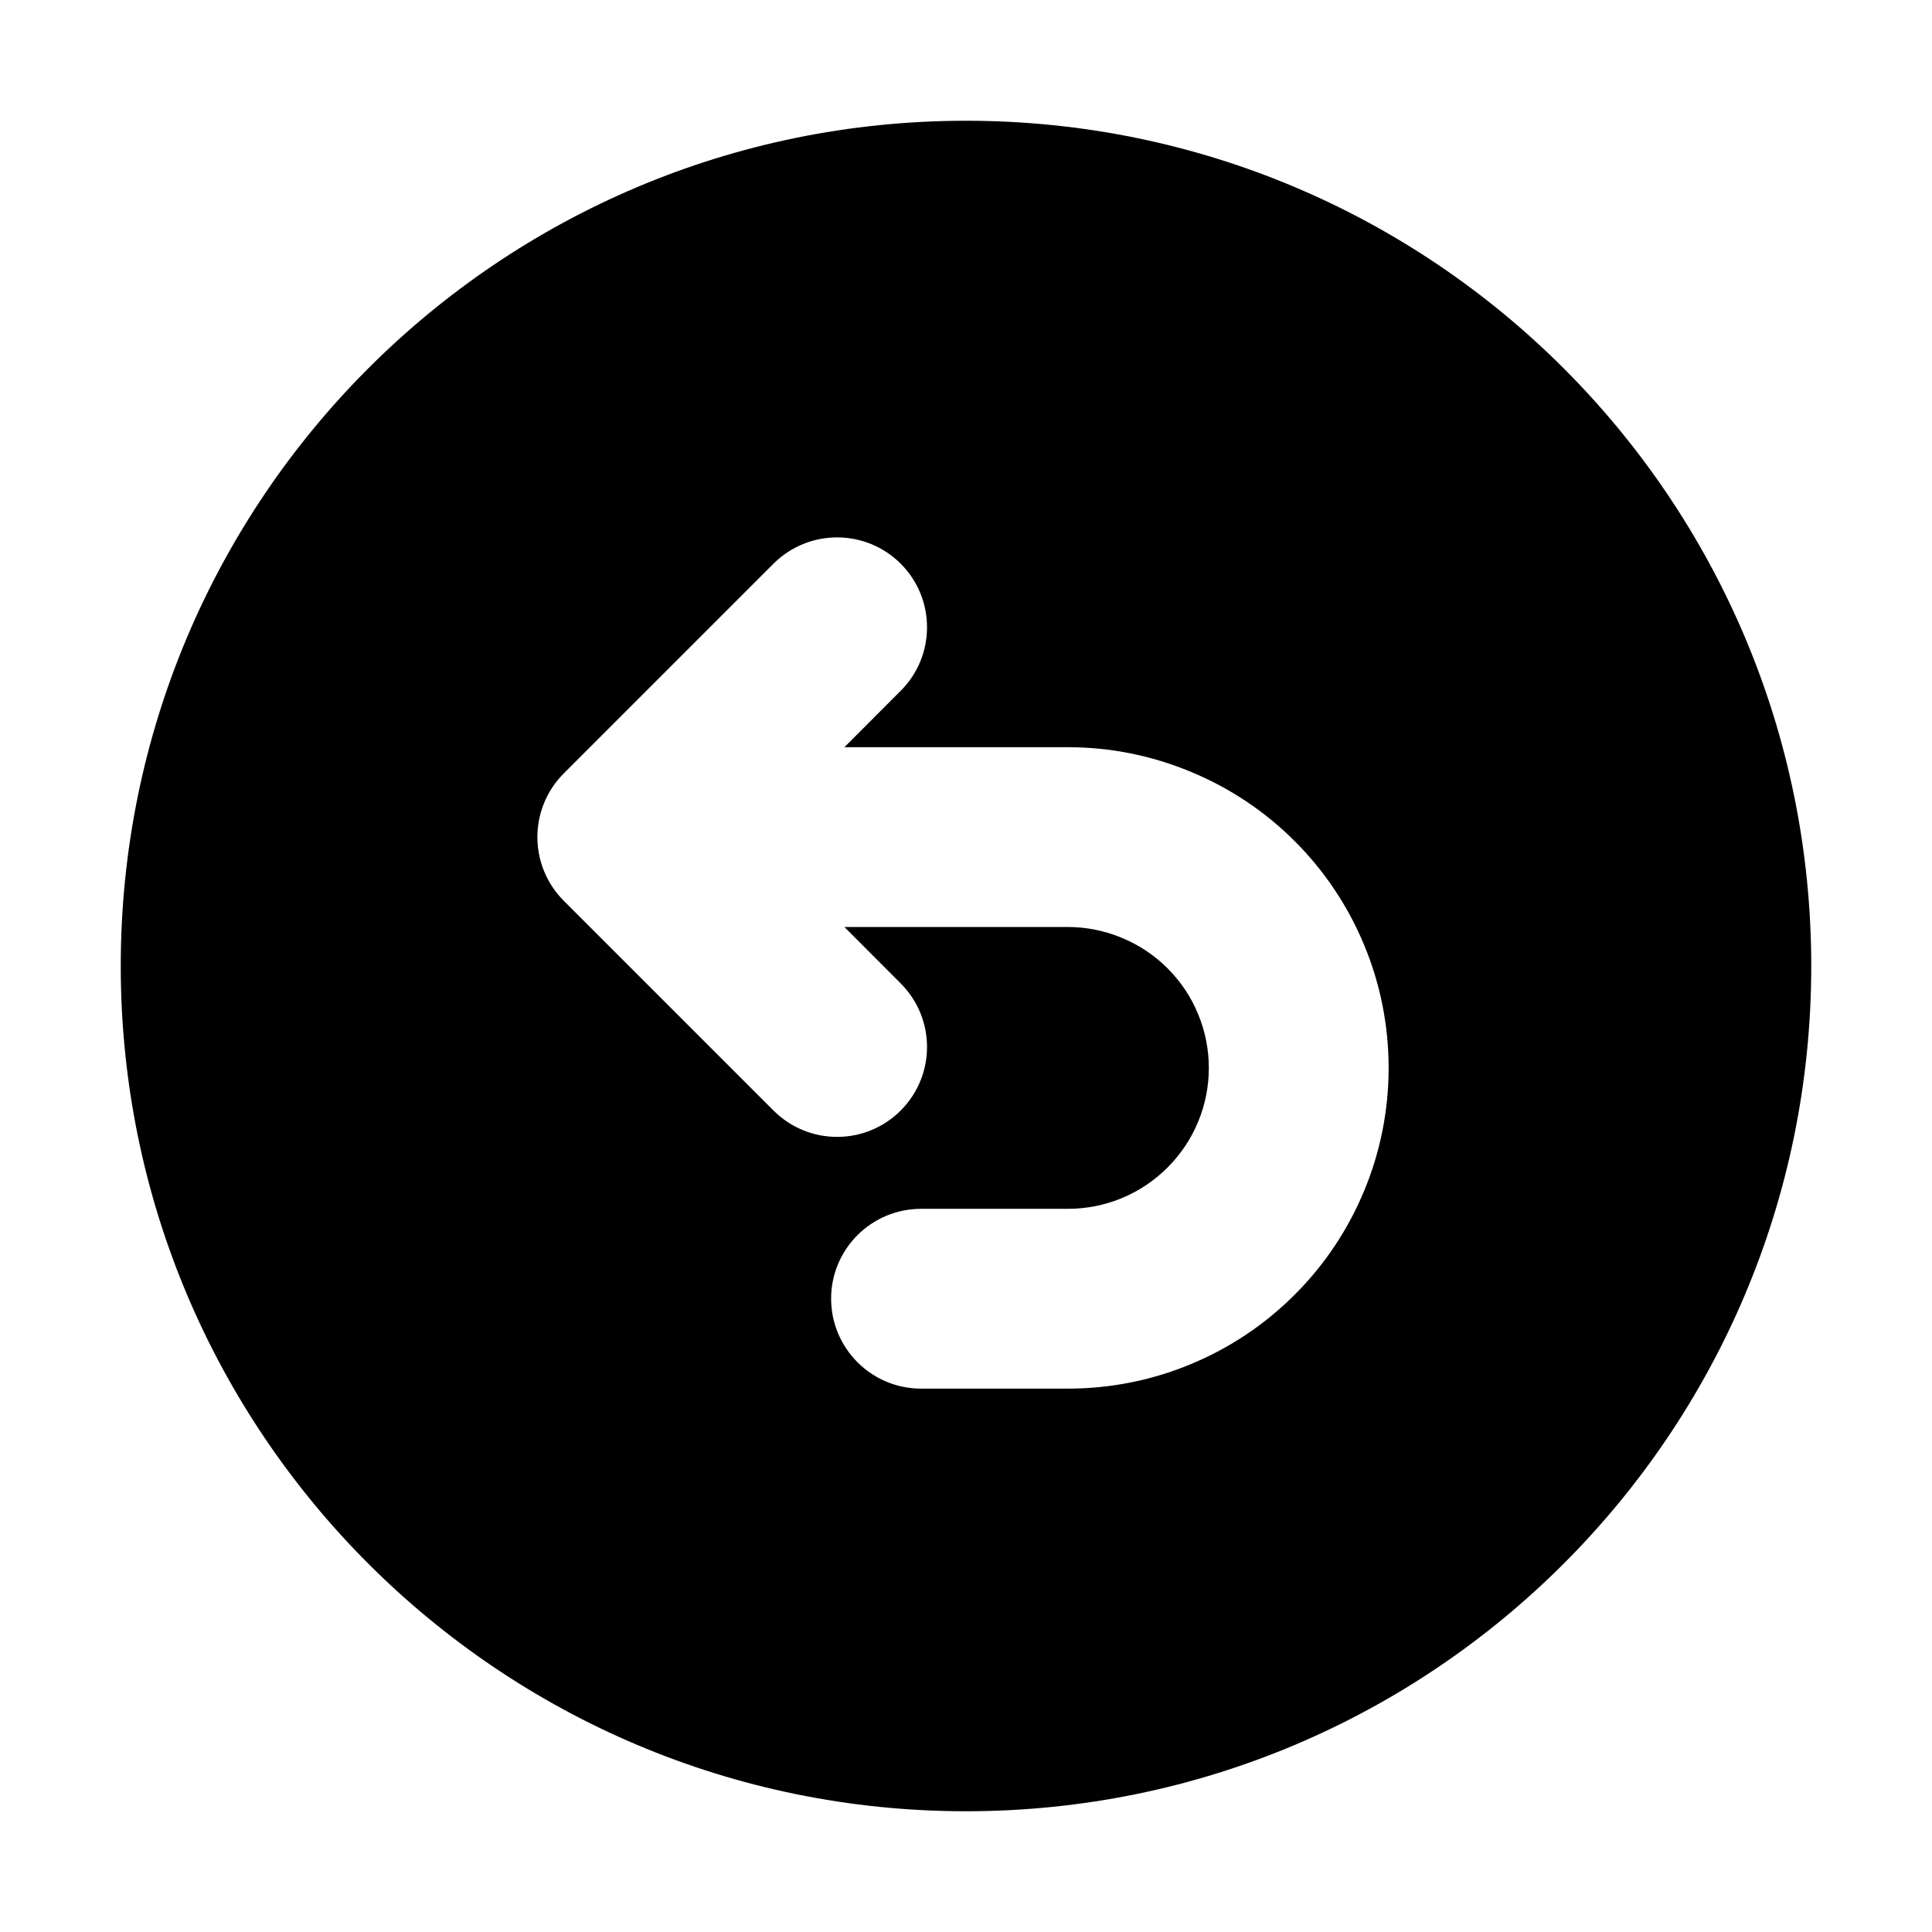
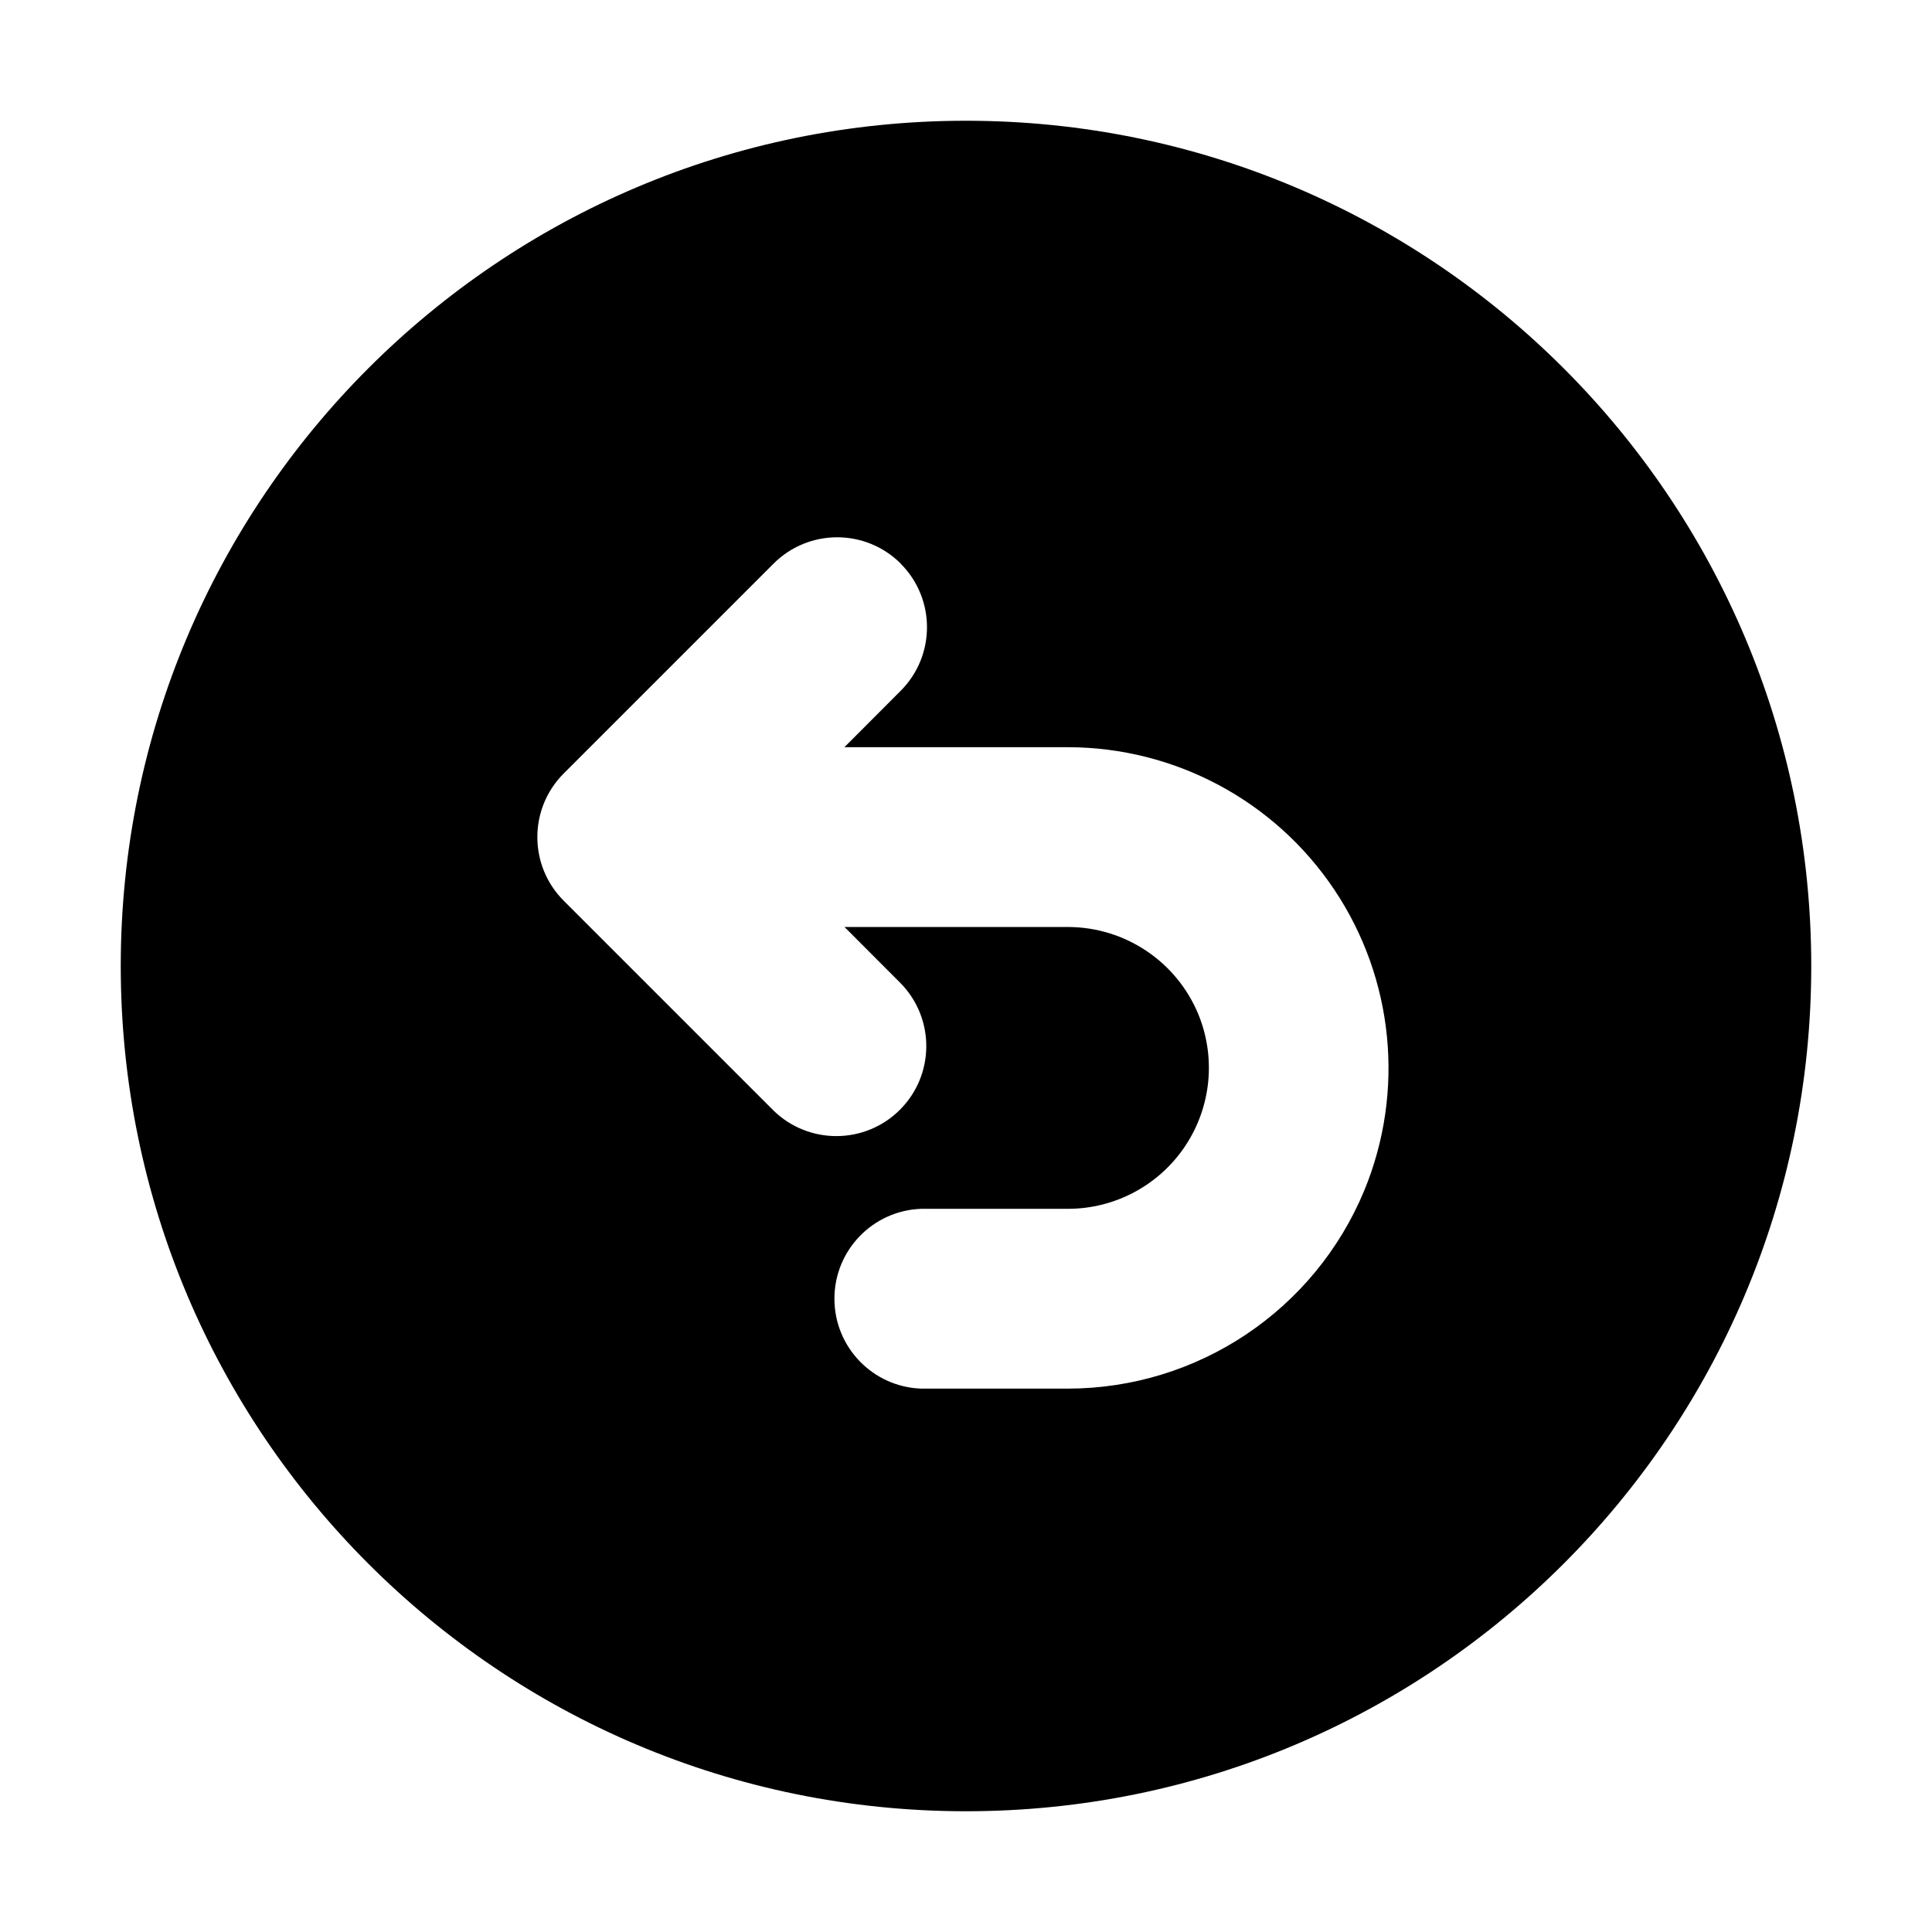
- <svg xmlns="http://www.w3.org/2000/svg" width="16" height="16" viewBox="0 0 16 16" fill="none">
-   <path d="M8 1C11.866 1 15 4.134 15 8C15 11.866 11.866 15 8 15C4.134 15 1 11.866 1 8C1 4.134 4.134 1 8 1ZM7.459 4.668C7.168 4.378 6.697 4.378 6.406 4.668L4.668 6.406C4.378 6.697 4.378 7.168 4.668 7.459L6.406 9.197C6.697 9.488 7.168 9.488 7.459 9.197C7.75 8.906 7.75 8.435 7.459 8.144L6.993 7.677H8.844C8.997 7.677 9.15 7.708 9.291 7.767C9.432 7.825 9.561 7.911 9.669 8.019C9.777 8.127 9.864 8.256 9.922 8.398C9.981 8.539 10.011 8.691 10.011 8.844C10.011 8.997 9.981 9.15 9.922 9.291C9.864 9.432 9.777 9.561 9.669 9.669C9.561 9.777 9.432 9.864 9.291 9.922C9.15 9.981 8.997 10.011 8.844 10.011H7.628C7.217 10.011 6.883 10.344 6.883 10.755C6.883 11.166 7.217 11.5 7.628 11.5H8.844C9.193 11.5 9.538 11.432 9.86 11.298C10.182 11.165 10.476 10.969 10.722 10.722C10.969 10.476 11.165 10.182 11.298 9.86C11.432 9.538 11.5 9.193 11.5 8.844C11.5 8.495 11.432 8.15 11.298 7.828C11.165 7.506 10.969 7.212 10.722 6.966C10.476 6.719 10.182 6.524 9.86 6.391C9.538 6.257 9.193 6.188 8.844 6.188H6.993L7.459 5.721C7.75 5.431 7.75 4.959 7.459 4.668Z" fill="currentColor" />
+ <svg xmlns="http://www.w3.org/2000/svg" width="16" height="16" fill="none" viewBox="0 0 16 16">
+   <path fill="currentColor" d="M8 1a7 7 0 1 1 0 14A7 7 0 0 1 8 1m-.54 3.668a.745.745 0 0 0-1.054 0L4.668 6.406a.745.745 0 0 0 0 1.053l1.738 1.738A.745.745 0 0 0 7.46 8.144l-.466-.467h1.851a1.17 1.17 0 0 1 1.078.72 1.168 1.168 0 0 1-1.078 1.614H7.628a.745.745 0 0 0 0 1.489h1.216a2.66 2.66 0 0 0 2.454-1.64 2.658 2.658 0 0 0-2.454-3.672H6.993l.466-.467a.745.745 0 0 0 0-1.053" />
</svg>
